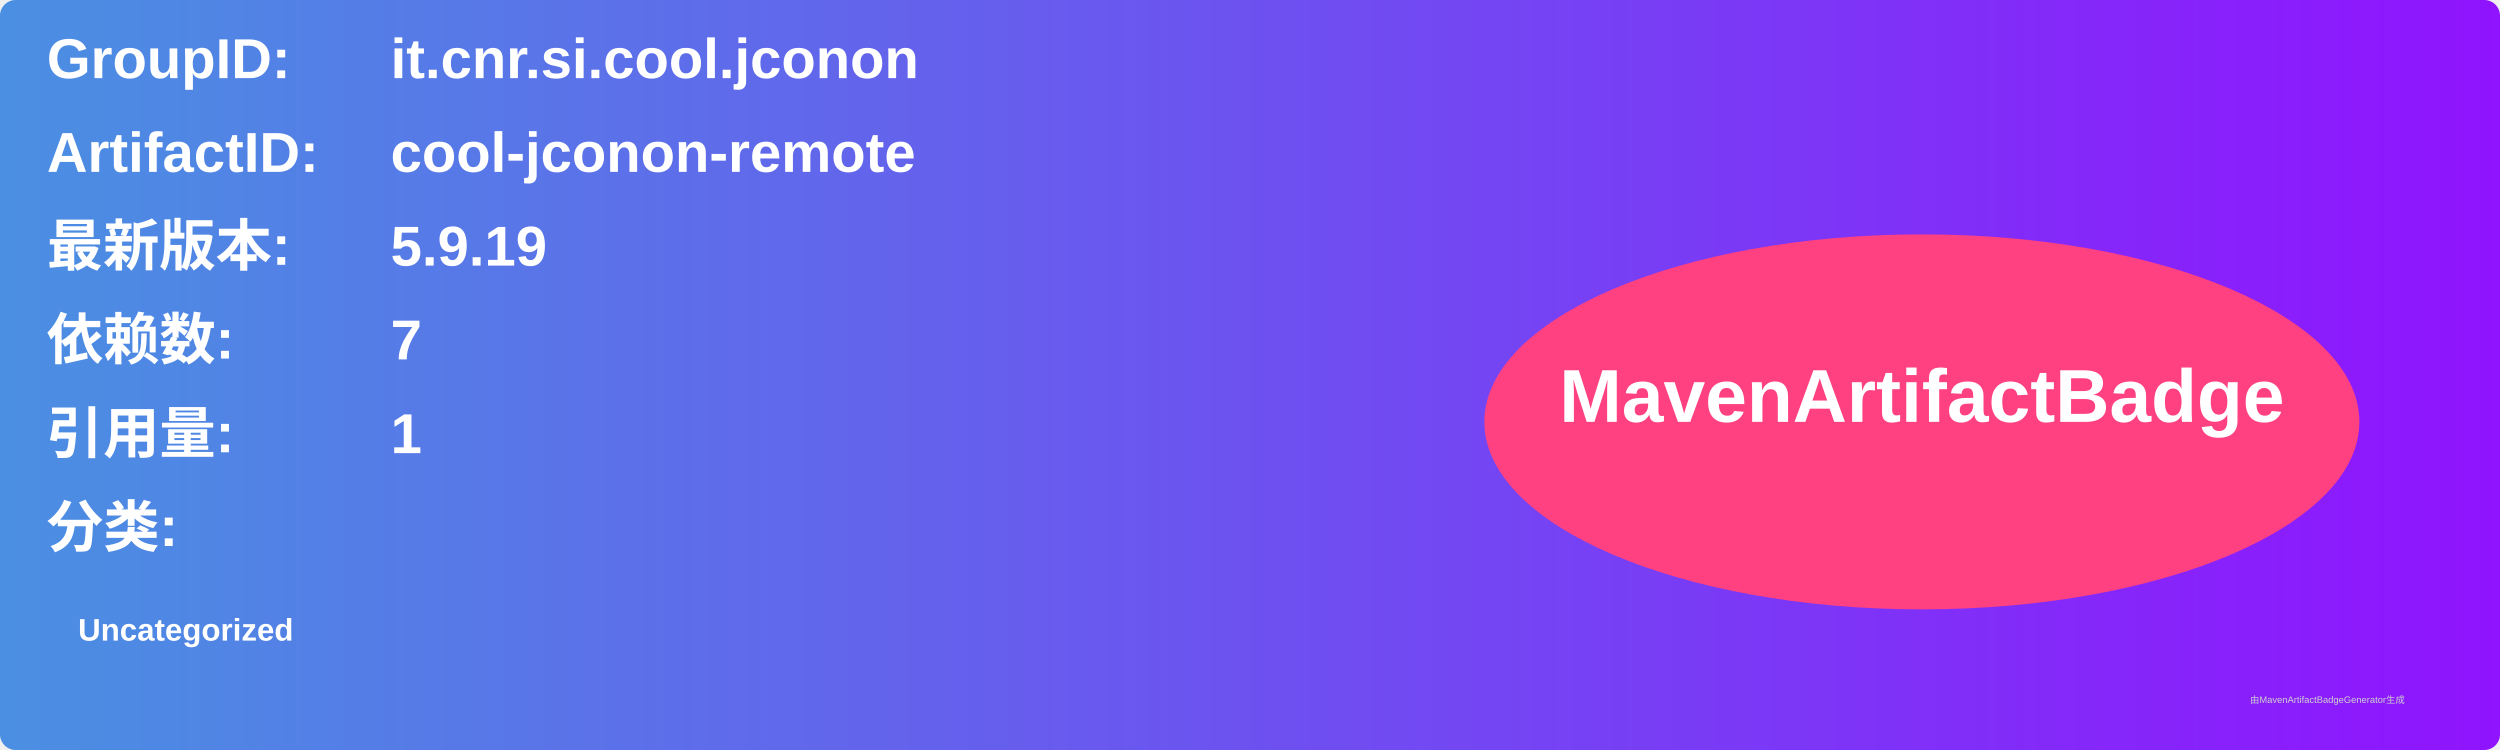
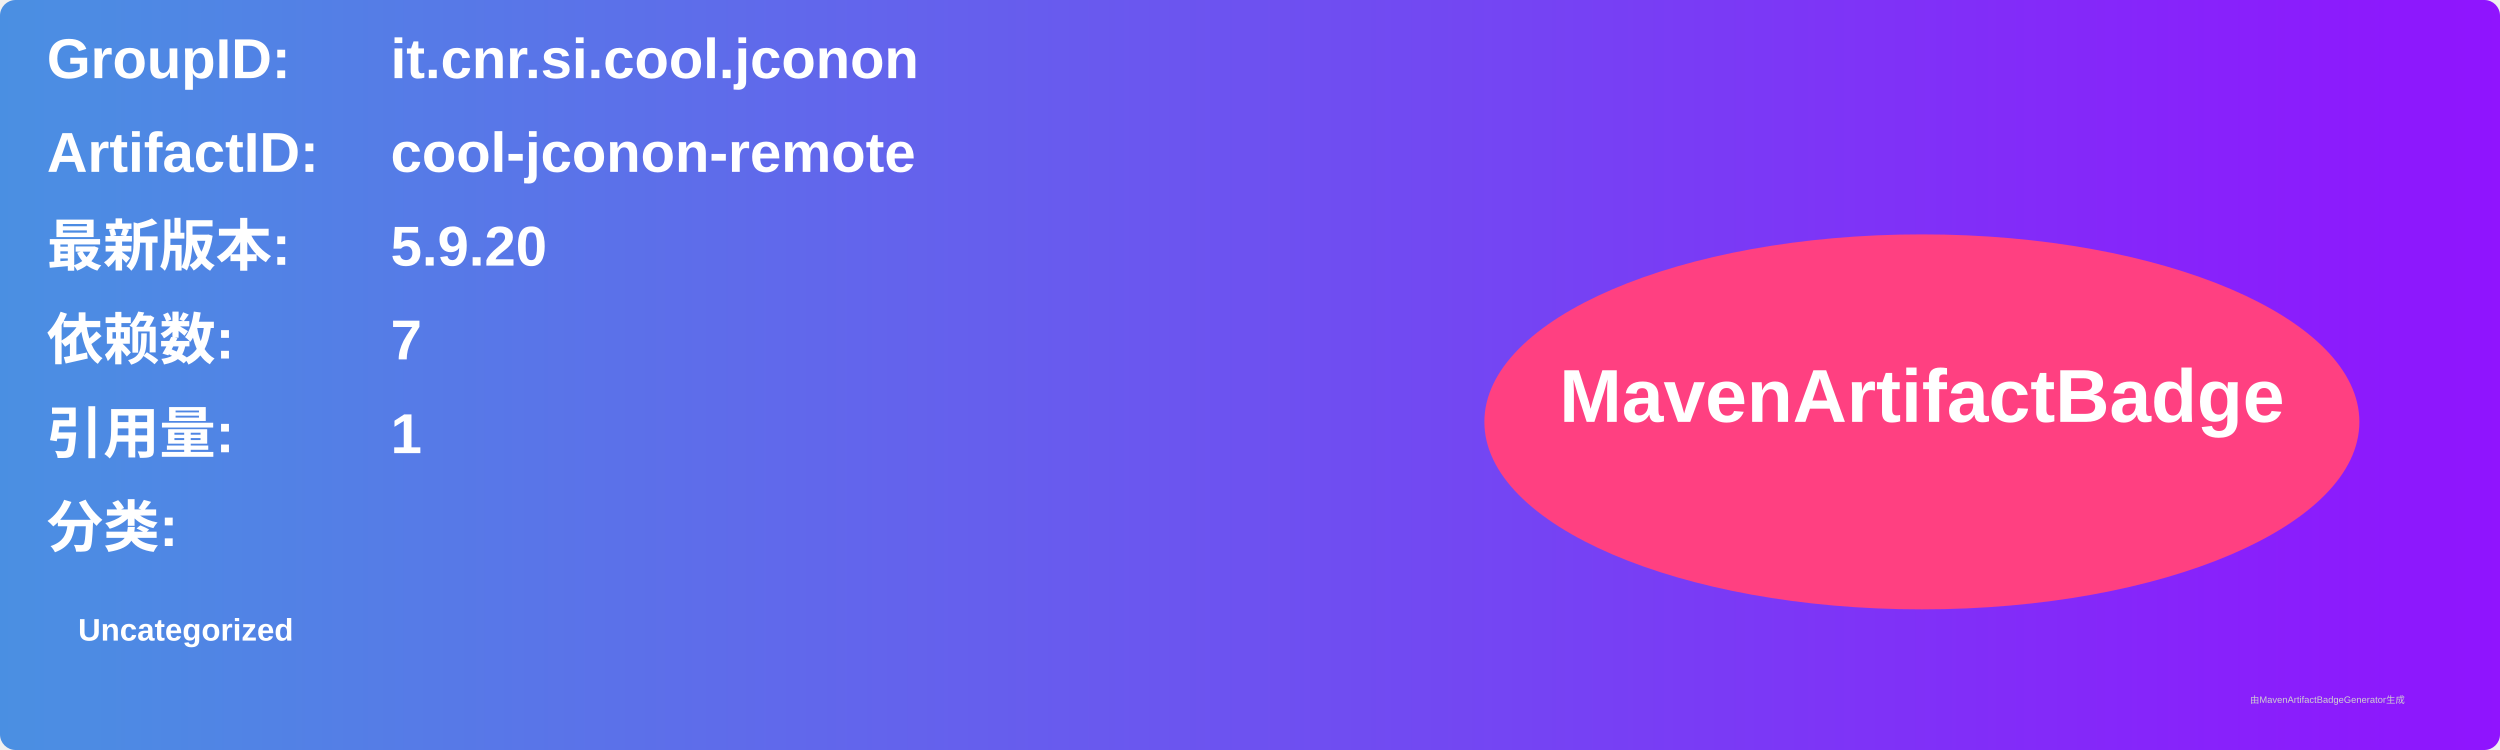
<svg xmlns="http://www.w3.org/2000/svg" width="800" height="240" viewBox="0 0 800 240">
  <linearGradient id="grad" x1="0%" y1="0%" x2="100%" y2="0%">
    <stop offset="0%" stop-color="#4a90e2" />
    <stop offset="100%" stop-color="#9013fe" />
  </linearGradient>
  <rect width="100%" height="100%" rx="5" ry="5" fill="url(#grad)" />
  <g transform="translate(15, 15)">
    <text x="0" y="10" font-family="Arial" font-size="18" fill="white" font-weight="bold" width="260">GroupID:</text>
    <text x="110" y="10" font-family="Arial" font-size="18" fill="white" font-weight="bold" width="460">it.cnr.si.cool.jconon</text>
    <text x="0" y="40" font-family="Arial" font-size="18" fill="white" font-weight="bold" width="260">ArtifactID:</text>
    <text x="110" y="40" font-family="Arial" font-size="18" fill="white" font-weight="bold" width="460">cool-jconon-remote</text>
    <text x="0" y="70" font-family="Arial" font-size="18" fill="white" font-weight="bold">最新版本:</text>
    <text x="110" y="70" font-family="Arial" font-size="18" fill="white" font-weight="bold">
-       <tspan font-weight="bold">5.9.19</tspan>
+       <tspan font-weight="bold">5.9.20</tspan>
    </text>
    <text x="0" y="100" font-family="Arial" font-size="18" fill="white" font-weight="bold">依赖数: </text>
    <text x="110" y="100" font-family="Arial" font-size="18" fill="white">
      <tspan font-weight="bold">7</tspan>
    </text>
    <text x="0" y="130" font-family="Arial" font-size="18" fill="white" font-weight="bold">引用量: </text>
    <text x="110" y="130" font-family="Arial" font-size="18" fill="white">
      <tspan font-weight="bold">1</tspan>
    </text>
    <text x="0" y="160" font-family="Arial" font-size="18" fill="white" font-weight="bold">分类:</text>
    <text x="10" y="190" font-family="Arial" font-size="10" fill="white">
      <tspan font-weight="bold">Uncategorized</tspan>
    </text>
    <ellipse cx="600" cy="120" rx="140" ry="60" fill="#ff4081" />
    <text x="600" y="120" text-anchor="middle" font-family="Arial" font-size="24" fill="white" font-weight="bold">MavenArtifactBadge</text>
  </g>
  <text x="720" y="225" font-family="Arial" font-size="3" fill="#d0d0d0">由MavenArtifactBadgeGenerator生成</text>
</svg>
